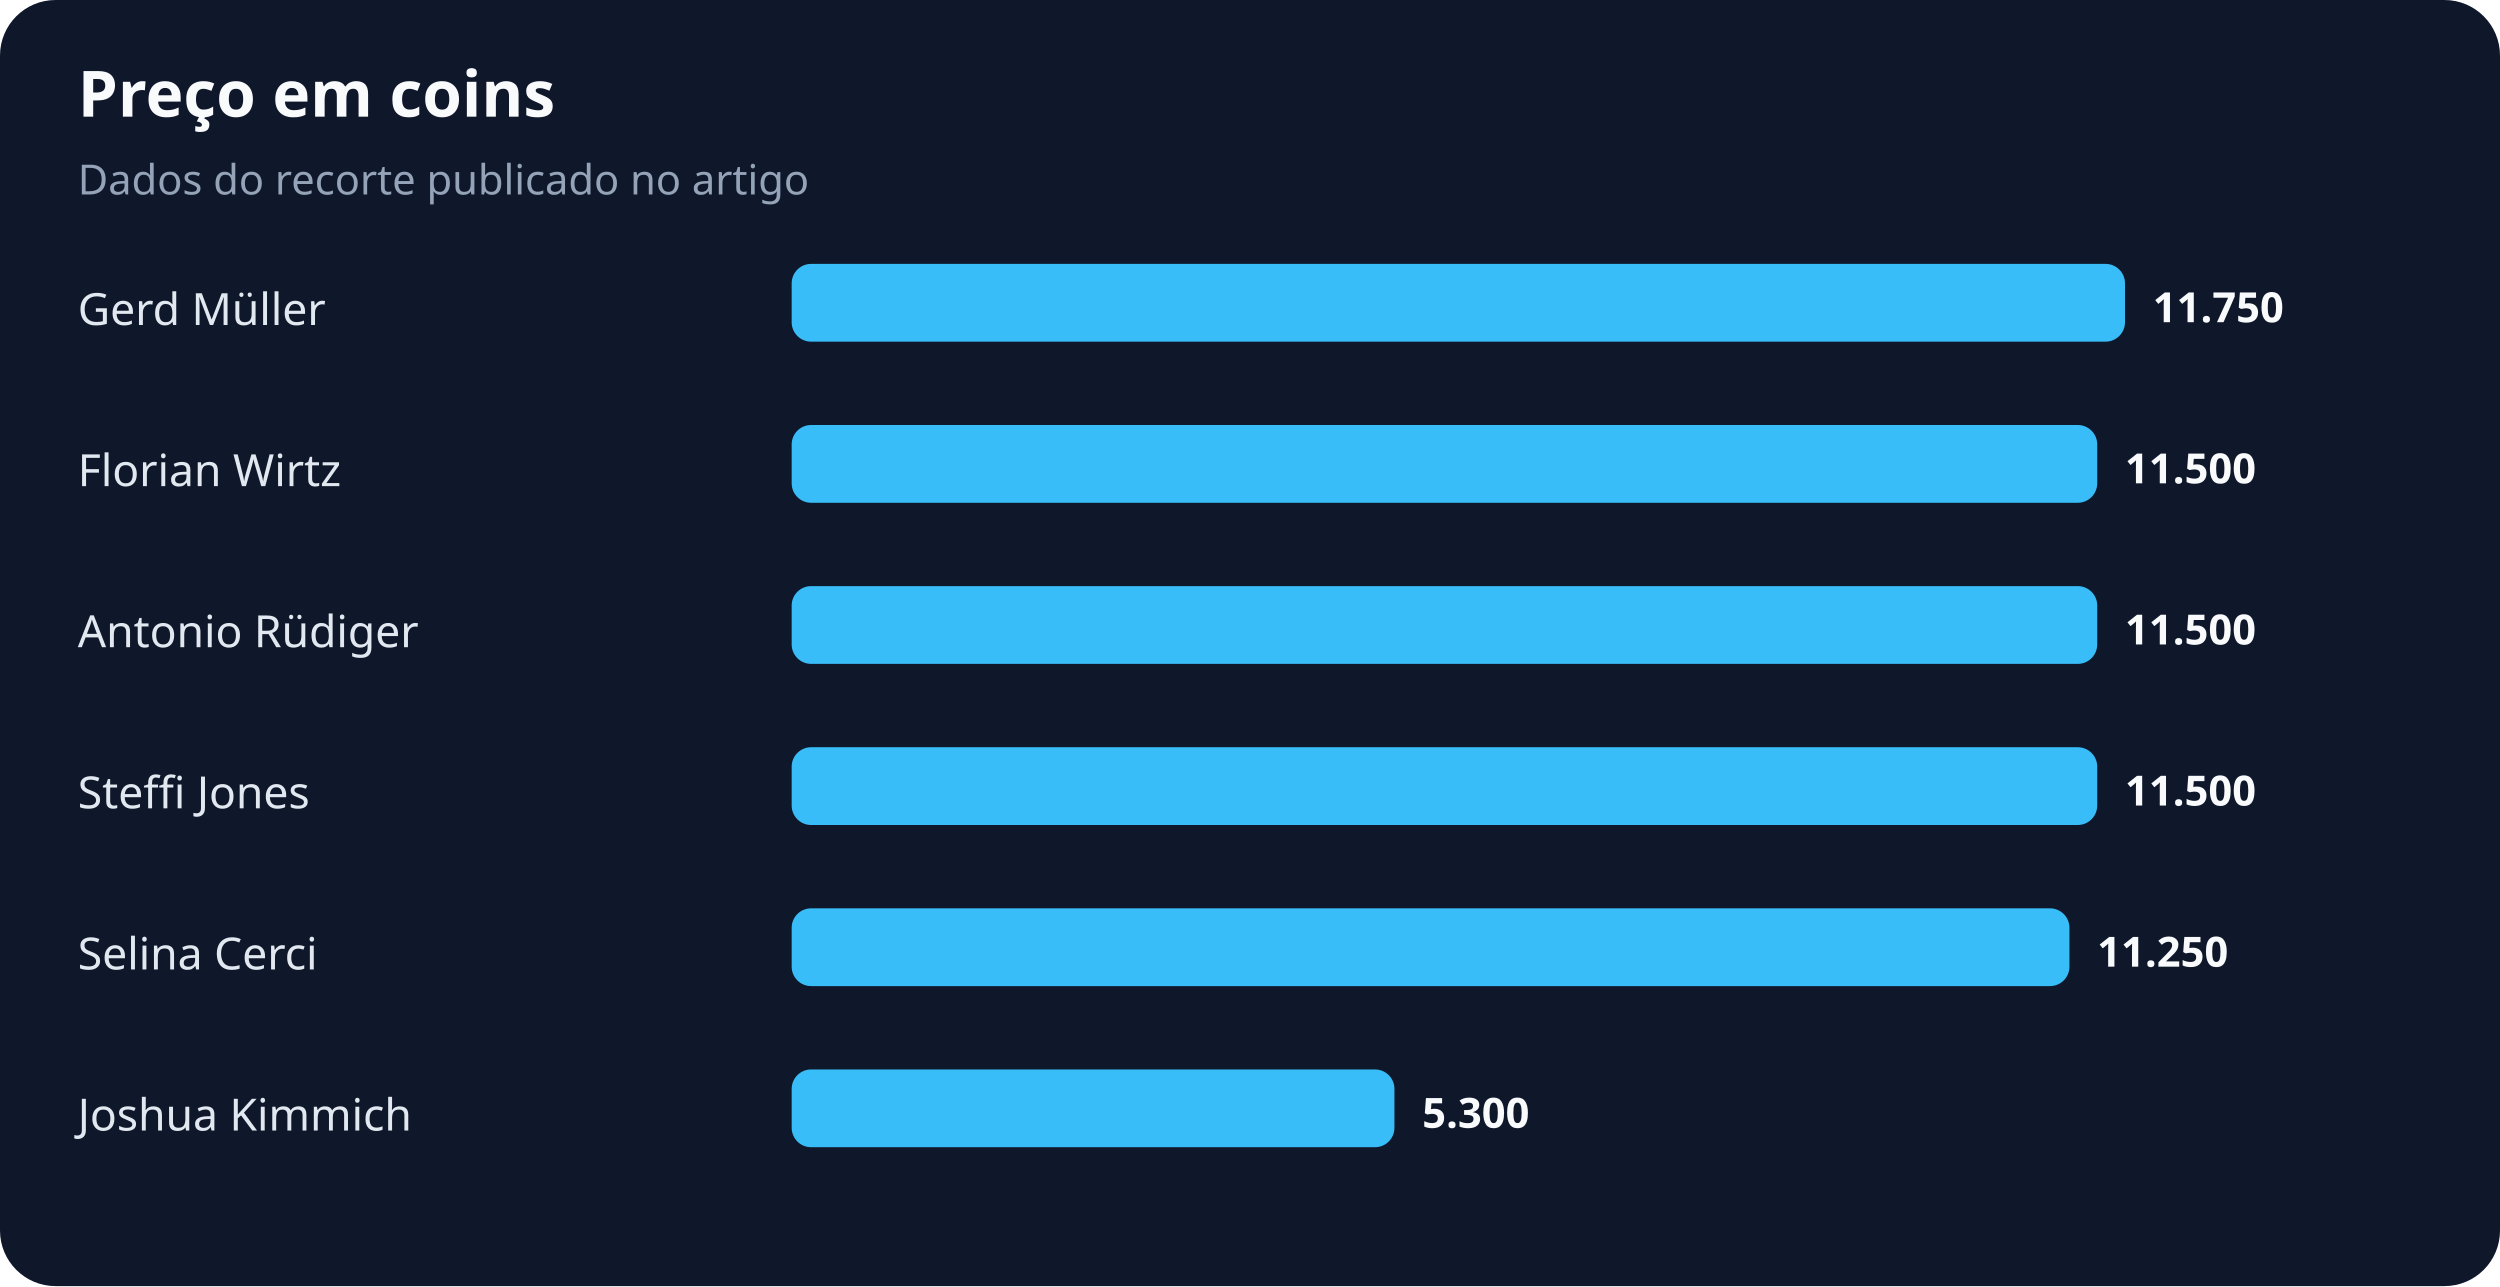
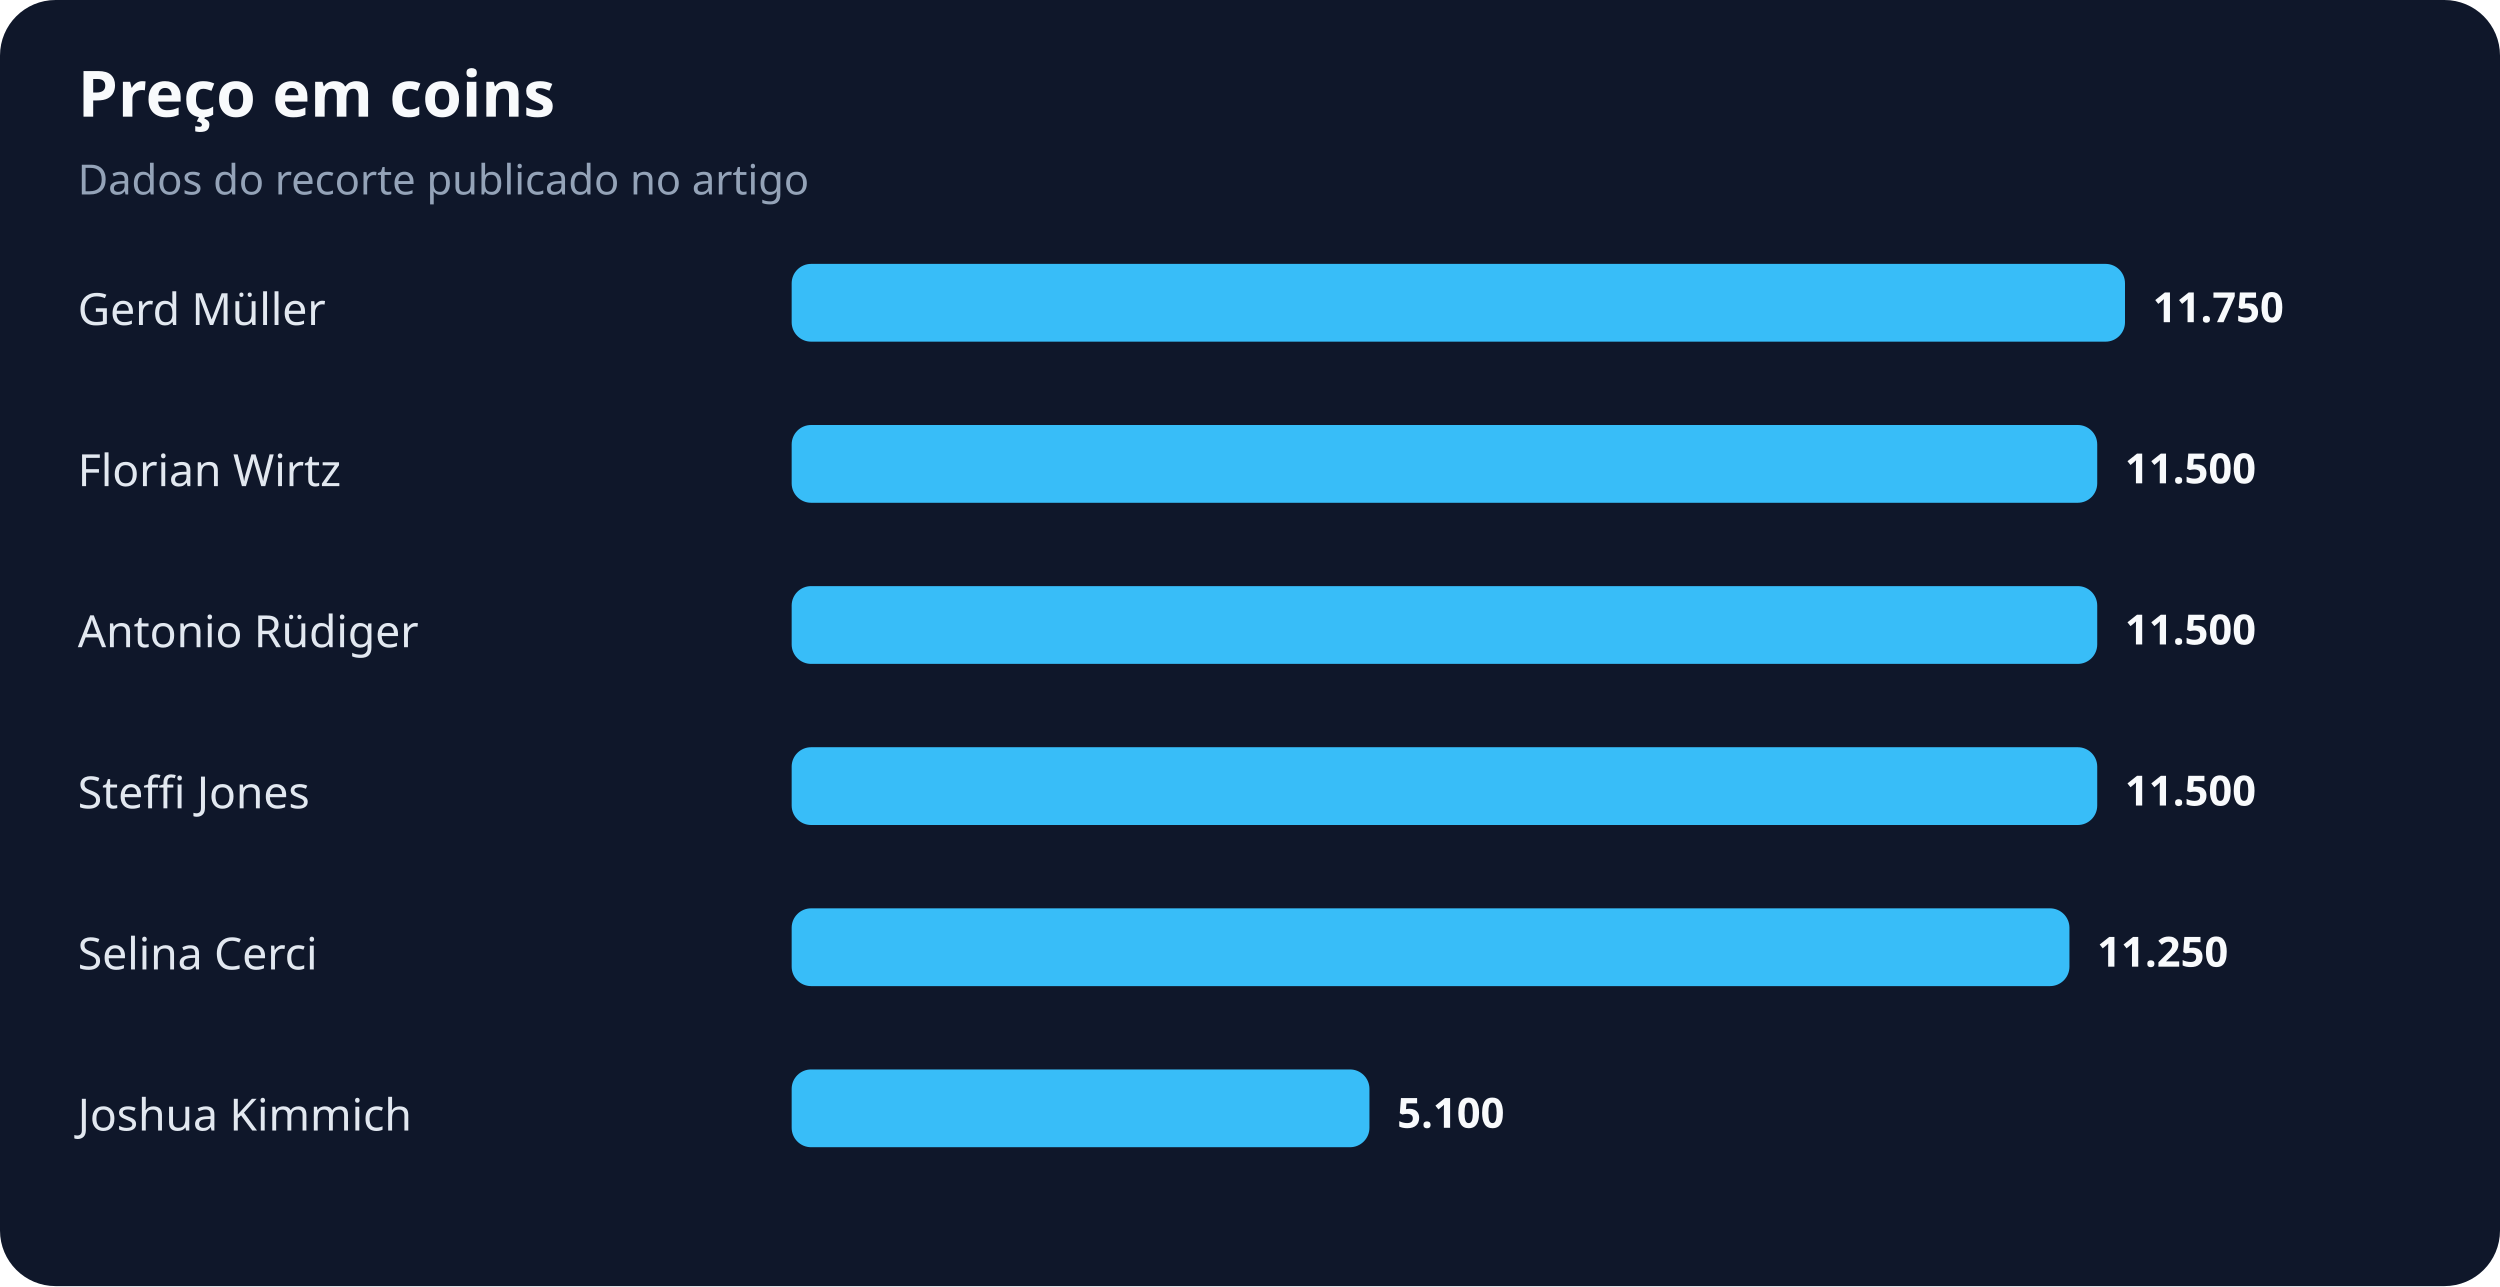
<svg xmlns="http://www.w3.org/2000/svg" width="900" height="463" viewBox="0 0 900 463" role="img" aria-labelledby="title desc">
  <rect width="100%" height="100%" rx="20" fill="#0f172a" />
  <text x="28" y="42" fill="#f8fafc" font-family="system-ui,sans-serif" font-size="23" font-weight="700">Preço em coins</text>
  <text x="28" y="70" fill="#94a3b8" font-family="system-ui,sans-serif" font-size="15">Dados do recorte publicado no artigo</text>
  <text x="28" y="117" fill="#e2e8f0" font-family="system-ui,sans-serif" font-size="16">Gerd Müller</text>
  <rect x="285" y="95" width="480" height="28" rx="7" fill="#38bdf8" />
  <text x="775" y="116" fill="#f8fafc" font-family="system-ui,sans-serif" font-size="15" font-weight="700">11.750</text>
  <text x="28" y="175" fill="#e2e8f0" font-family="system-ui,sans-serif" font-size="16">Florian Wirtz</text>
  <rect x="285" y="153" width="470" height="28" rx="7" fill="#38bdf8" />
  <text x="765" y="174" fill="#f8fafc" font-family="system-ui,sans-serif" font-size="15" font-weight="700">11.500</text>
  <text x="28" y="233" fill="#e2e8f0" font-family="system-ui,sans-serif" font-size="16">Antonio Rüdiger</text>
  <rect x="285" y="211" width="470" height="28" rx="7" fill="#38bdf8" />
  <text x="765" y="232" fill="#f8fafc" font-family="system-ui,sans-serif" font-size="15" font-weight="700">11.500</text>
  <text x="28" y="291" fill="#e2e8f0" font-family="system-ui,sans-serif" font-size="16">Steffi Jones</text>
  <rect x="285" y="269" width="470" height="28" rx="7" fill="#38bdf8" />
  <text x="765" y="290" fill="#f8fafc" font-family="system-ui,sans-serif" font-size="15" font-weight="700">11.500</text>
  <text x="28" y="349" fill="#e2e8f0" font-family="system-ui,sans-serif" font-size="16">Selina Cerci</text>
  <rect x="285" y="327" width="460" height="28" rx="7" fill="#38bdf8" />
  <text x="755" y="348" fill="#f8fafc" font-family="system-ui,sans-serif" font-size="15" font-weight="700">11.250</text>
  <text x="28" y="407" fill="#e2e8f0" font-family="system-ui,sans-serif" font-size="16">Joshua Kimmich</text>
-   <rect x="285" y="385" width="217" height="28" rx="7" fill="#38bdf8" />
-   <text x="512" y="406" fill="#f8fafc" font-family="system-ui,sans-serif" font-size="15" font-weight="700">5.300</text>
+   <rect x="285" y="385" width="208" height="28" rx="7" fill="#38bdf8" />
+   <text x="503" y="406" fill="#f8fafc" font-family="system-ui,sans-serif" font-size="15" font-weight="700">5.100</text>
</svg>
